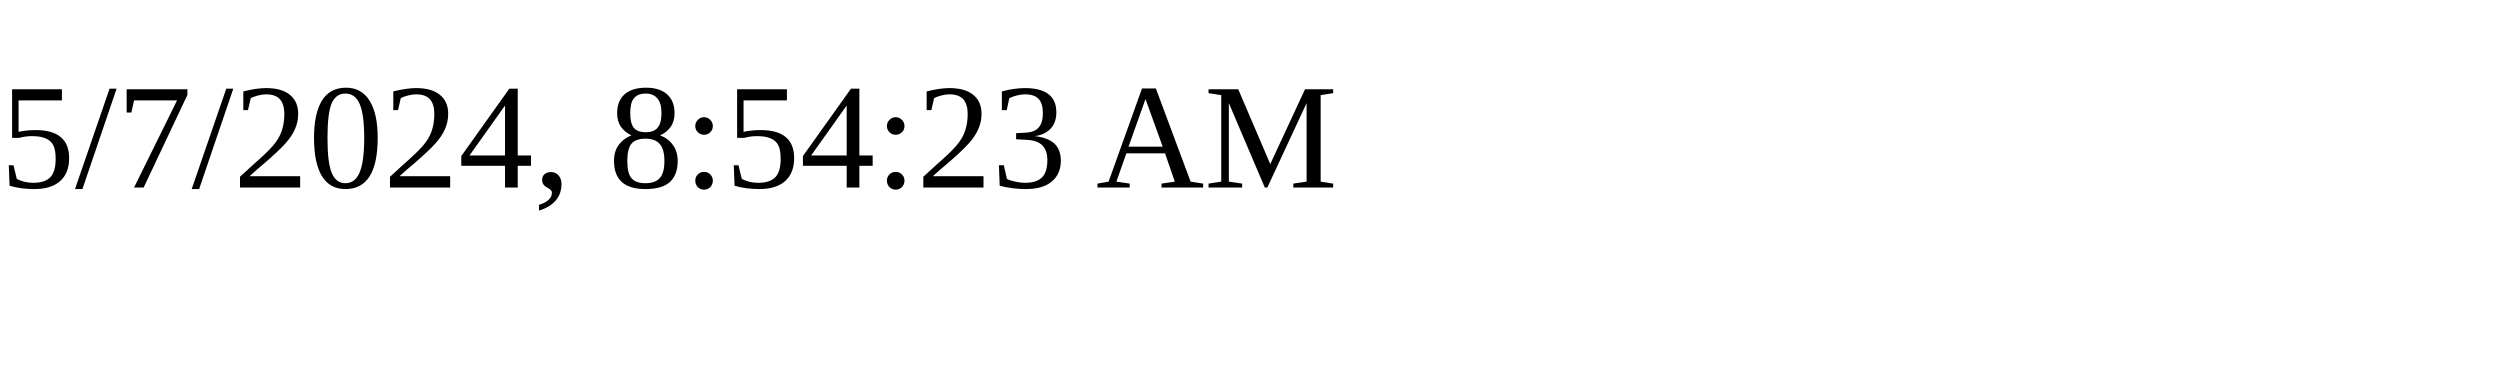
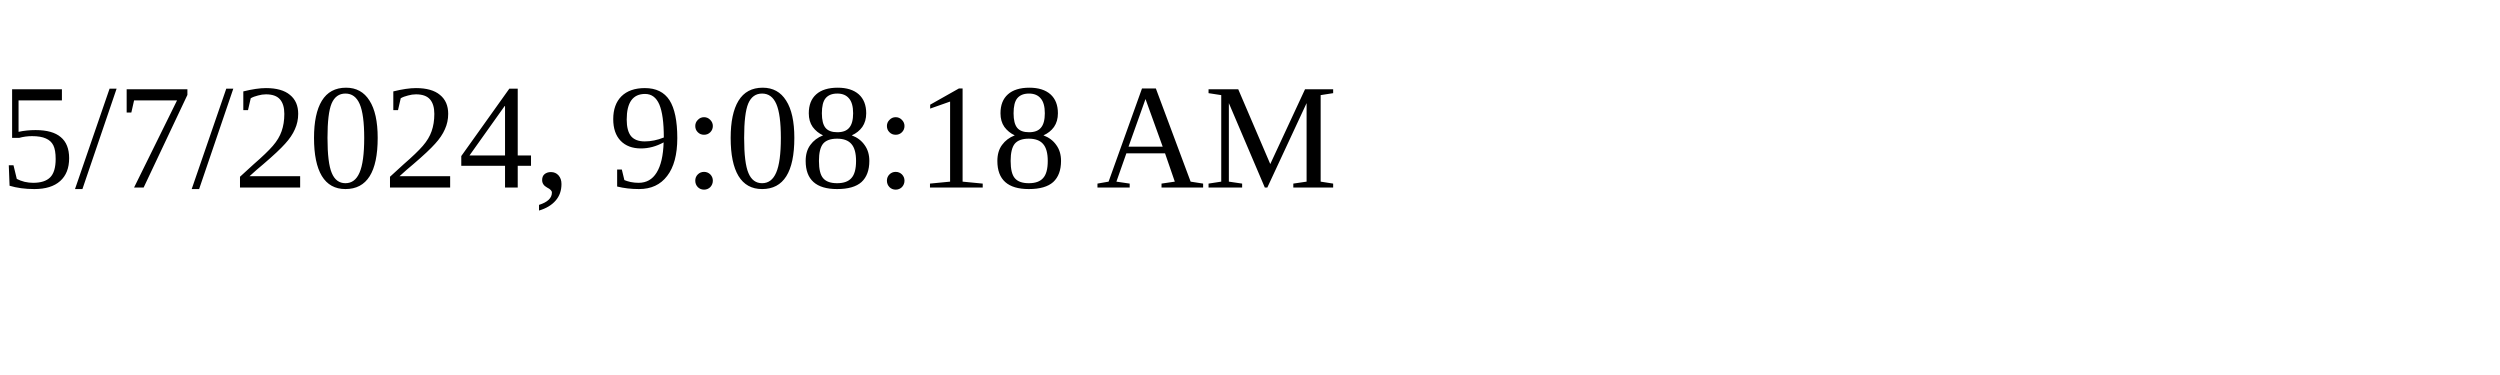
<svg xmlns="http://www.w3.org/2000/svg" height="30" width="200">
-   <text x="0" y="15">5/7/2024, 8:54:23 AM</text>
+   <text x="0" y="15">5/7/2024, 9:08:18 AM</text>
</svg>
